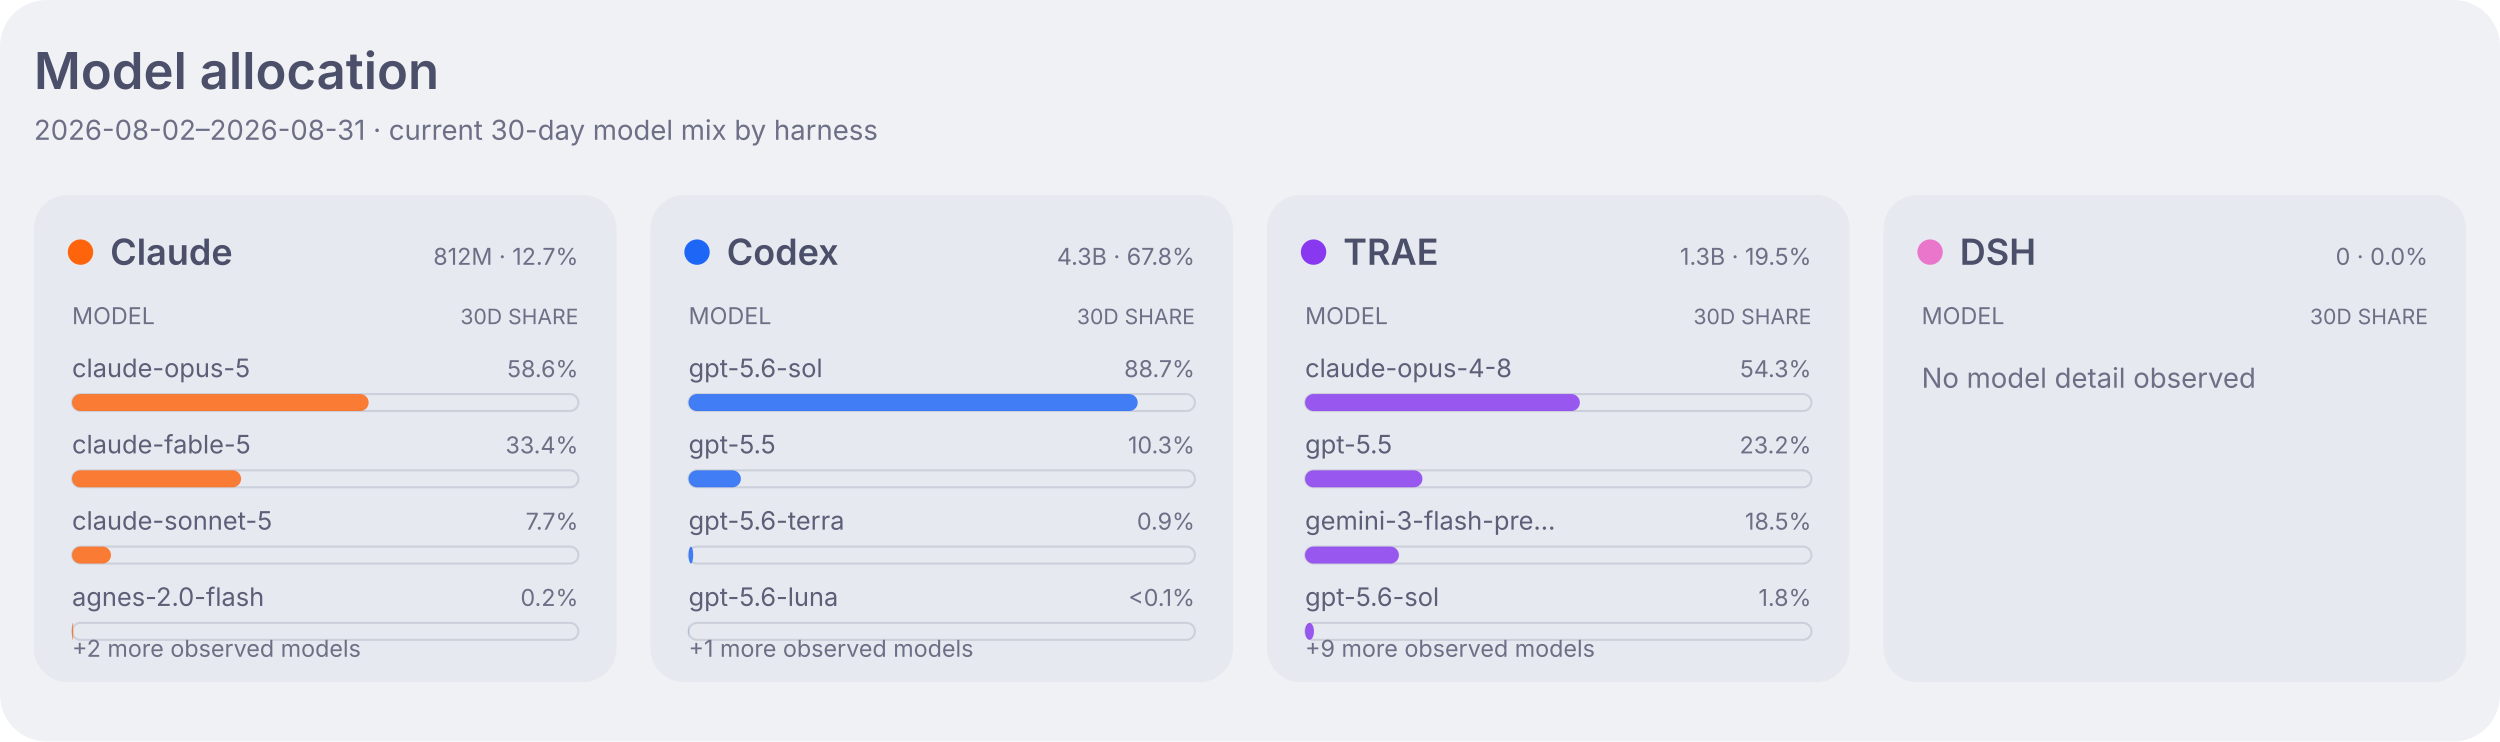
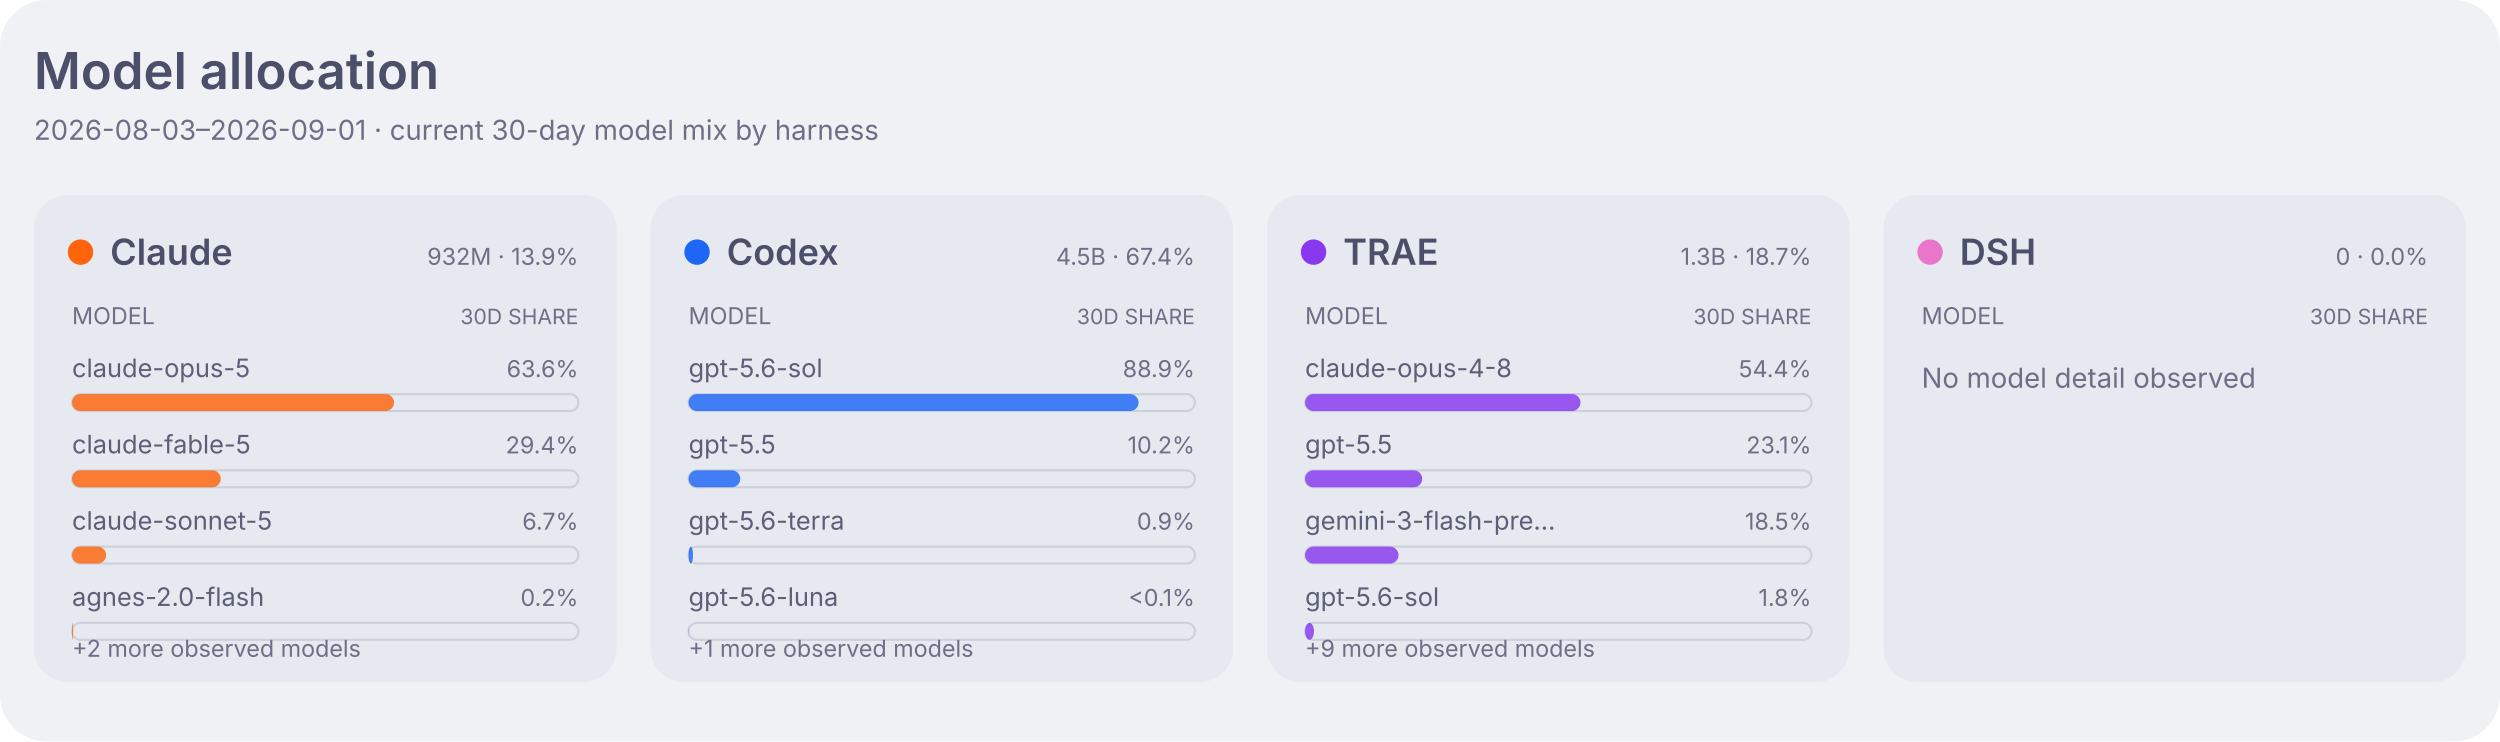
<svg xmlns="http://www.w3.org/2000/svg" width="1180" height="350" viewBox="0 0 1180 350" role="img" aria-labelledby="title desc">
  <style>
    .dashboard-background { fill: #eff1f5; }
    .dashboard-panel { fill: #e6e9ef; }
    .dashboard-primary { fill: #4c4f69; }
    .dashboard-secondary { fill: #5c5f77; }
    .dashboard-muted { fill: #6c6f85; }
    .dashboard-accent { fill: #179299; }
    .dashboard-border { stroke: #ccd0da; }
    .agent-claude { fill: #fe640b; }
    .agent-codex { fill: #1e66f5; }
    .agent-traex { fill: #8839ef; }
    .agent-dsh { fill: #ea76cb; }
    .agent-legacy { fill: #6c6f85; }
    .series-0 { fill: #1e66f5; }
    .series-1 { fill: #fe640b; }
    .series-2 { fill: #40a02b; }
    .series-3 { fill: #8839ef; }
    .series-other { fill: #9ca0b0; }
    .signal-level-1 { fill: #179299; fill-opacity: 0.22; }
    .signal-level-2 { fill: #179299; fill-opacity: 0.45; }
    .signal-level-3 { fill: #179299; fill-opacity: 0.68; }
    .signal-level-4 { fill: #179299; }
    .component-input { fill: #40a02b; }
    .component-output { fill: #df8e1d; }
    .component-cache-write { fill: #179299; }
    .component-cache-read { fill: #7287fd; }
    .heatmap-level-0 { fill: #ccd0da; }
    .heatmap-level-1 { fill: #179299; fill-opacity: 0.25; }
    .heatmap-level-2 { fill: #179299; fill-opacity: 0.5; }
    .heatmap-level-3 { fill: #179299; fill-opacity: 0.75; }
    .heatmap-level-4 { fill: #179299; }
    @media (prefers-color-scheme: dark) {
      .dashboard-background { fill: #1e1e2e; }
      .dashboard-panel { fill: #181825; }
      .dashboard-primary { fill: #cdd6f4; }
      .dashboard-secondary { fill: #bac2de; }
      .dashboard-muted { fill: #a6adc8; }
      .dashboard-accent { fill: #94e2d5; }
      .dashboard-border { stroke: #313244; }
      .agent-claude { fill: #fab387; }
      .agent-codex { fill: #89b4fa; }
      .agent-traex { fill: #cba6f7; }
      .agent-dsh { fill: #f5c2e7; }
      .agent-legacy { fill: #a6adc8; }
      .series-0 { fill: #89b4fa; }
      .series-1 { fill: #fab387; }
      .series-2 { fill: #a6e3a1; }
      .series-3 { fill: #cba6f7; }
      .series-other { fill: #7f849c; }
      .signal-level-1 { fill: #94e2d5; fill-opacity: 0.22; }
      .signal-level-2 { fill: #94e2d5; fill-opacity: 0.45; }
      .signal-level-3 { fill: #94e2d5; fill-opacity: 0.68; }
      .signal-level-4 { fill: #94e2d5; }
      .component-input { fill: #a6e3a1; }
      .component-output { fill: #f9e2af; }
      .component-cache-write { fill: #94e2d5; }
      .component-cache-read { fill: #b4befe; }
      .heatmap-level-0 { fill: #313244; }
      .heatmap-level-1 { fill: #94e2d5; fill-opacity: 0.25; }
      .heatmap-level-2 { fill: #94e2d5; fill-opacity: 0.5; }
      .heatmap-level-3 { fill: #94e2d5; fill-opacity: 0.75; }
      .heatmap-level-4 { fill: #94e2d5; }
    }
  </style>
  <rect class="dashboard-background" width="1180" height="350" rx="22" />
  <text class="dashboard-primary" x="16" y="42" font-family="-apple-system,BlinkMacSystemFont,Segoe UI,sans-serif" font-size="24" font-weight="600">Model allocation</text>
-   <text class="dashboard-muted" x="16" y="66" font-family="-apple-system,BlinkMacSystemFont,Segoe UI,sans-serif" font-size="13">2026-08-02–2026-08-31 · current 30-day model mix by harness</text>
+   <text class="dashboard-muted" x="16" y="66" font-family="-apple-system,BlinkMacSystemFont,Segoe UI,sans-serif" font-size="13">2026-08-03–2026-09-01 · current 30-day model mix by harness</text>
  <rect class="dashboard-panel" x="16" y="92" width="275" height="230" rx="16" />
  <circle class="agent-claude" cx="38" cy="119" r="6" />
  <text class="dashboard-primary" x="52" y="125" font-family="-apple-system,BlinkMacSystemFont,Segoe UI,sans-serif" font-size="17" font-weight="600">Claude</text>
-   <text class="dashboard-muted" x="273" y="125" text-anchor="end" font-family="-apple-system,BlinkMacSystemFont,Segoe UI,sans-serif" font-size="11">812M · 12.7%</text>
+   <text class="dashboard-muted" x="273" y="125" text-anchor="end" font-family="-apple-system,BlinkMacSystemFont,Segoe UI,sans-serif" font-size="11">932M · 13.9%</text>
  <text class="dashboard-muted" x="34" y="153" font-family="-apple-system,BlinkMacSystemFont,Segoe UI,sans-serif" font-size="11">MODEL</text>
  <text class="dashboard-muted" x="273" y="153" text-anchor="end" font-family="-apple-system,BlinkMacSystemFont,Segoe UI,sans-serif" font-size="10">30D SHARE</text>
  <text class="dashboard-secondary" x="34" y="178" font-family="-apple-system,BlinkMacSystemFont,Segoe UI,sans-serif" font-size="12">claude-opus-5</text>
-   <text class="dashboard-muted" x="273" y="178" text-anchor="end" font-family="-apple-system,BlinkMacSystemFont,Segoe UI,sans-serif" font-size="11">58.6%</text>
+   <text class="dashboard-muted" x="273" y="178" text-anchor="end" font-family="-apple-system,BlinkMacSystemFont,Segoe UI,sans-serif" font-size="11">63.6%</text>
  <rect class="dashboard-border" x="34" y="186" width="239" height="8" rx="4" fill="none" stroke-width="1" />
-   <rect class="agent-claude" x="34" y="186" width="140.0" height="8" rx="4" fill-opacity="0.82" data-agent="claude" data-model="claude-opus-5" data-tokens="475722240">
+   <rect class="agent-claude" x="34" y="186" width="152.0" height="8" rx="4" fill-opacity="0.82" data-agent="claude" data-model="claude-opus-5" data-tokens="592593791">
    </rect>
  <text class="dashboard-secondary" x="34" y="214" font-family="-apple-system,BlinkMacSystemFont,Segoe UI,sans-serif" font-size="12">claude-fable-5</text>
-   <text class="dashboard-muted" x="273" y="214" text-anchor="end" font-family="-apple-system,BlinkMacSystemFont,Segoe UI,sans-serif" font-size="11">33.4%</text>
+   <text class="dashboard-muted" x="273" y="214" text-anchor="end" font-family="-apple-system,BlinkMacSystemFont,Segoe UI,sans-serif" font-size="11">29.4%</text>
  <rect class="dashboard-border" x="34" y="222" width="239" height="8" rx="4" fill="none" stroke-width="1" />
-   <rect class="agent-claude" x="34" y="222" width="79.8" height="8" rx="4" fill-opacity="0.82" data-agent="claude" data-model="claude-fable-5" data-tokens="271282329">
+   <rect class="agent-claude" x="34" y="222" width="70.2" height="8" rx="4" fill-opacity="0.82" data-agent="claude" data-model="claude-fable-5" data-tokens="273899821">
    </rect>
  <text class="dashboard-secondary" x="34" y="250" font-family="-apple-system,BlinkMacSystemFont,Segoe UI,sans-serif" font-size="12">claude-sonnet-5</text>
-   <text class="dashboard-muted" x="273" y="250" text-anchor="end" font-family="-apple-system,BlinkMacSystemFont,Segoe UI,sans-serif" font-size="11">7.7%</text>
+   <text class="dashboard-muted" x="273" y="250" text-anchor="end" font-family="-apple-system,BlinkMacSystemFont,Segoe UI,sans-serif" font-size="11">6.7%</text>
  <rect class="dashboard-border" x="34" y="258" width="239" height="8" rx="4" fill="none" stroke-width="1" />
-   <rect class="agent-claude" x="34" y="258" width="18.4" height="8" rx="4" fill-opacity="0.82" data-agent="claude" data-model="claude-sonnet-5" data-tokens="62422291">
+   <rect class="agent-claude" x="34" y="258" width="16.1" height="8" rx="4" fill-opacity="0.82" data-agent="claude" data-model="claude-sonnet-5" data-tokens="62780001">
    </rect>
  <text class="dashboard-secondary" x="34" y="286" font-family="-apple-system,BlinkMacSystemFont,Segoe UI,sans-serif" font-size="12">agnes-2.0-flash</text>
  <text class="dashboard-muted" x="273" y="286" text-anchor="end" font-family="-apple-system,BlinkMacSystemFont,Segoe UI,sans-serif" font-size="11">0.2%</text>
  <rect class="dashboard-border" x="34" y="294" width="239" height="8" rx="4" fill="none" stroke-width="1" />
-   <rect class="agent-claude" x="34" y="294" width="0.6" height="8" rx="4" fill-opacity="0.82" data-agent="claude" data-model="agnes-2.0-flash" data-tokens="1883260">
+   <rect class="agent-claude" x="34" y="294" width="0.5" height="8" rx="4" fill-opacity="0.82" data-agent="claude" data-model="agnes-2.0-flash" data-tokens="1883260">
    </rect>
  <text class="dashboard-muted" x="34" y="310" font-family="-apple-system,BlinkMacSystemFont,Segoe UI,sans-serif" font-size="11">+2 more observed models</text>
  <rect class="dashboard-panel" x="307" y="92" width="275" height="230" rx="16" />
  <circle class="agent-codex" cx="329" cy="119" r="6" />
  <text class="dashboard-primary" x="343" y="125" font-family="-apple-system,BlinkMacSystemFont,Segoe UI,sans-serif" font-size="17" font-weight="600">Codex</text>
-   <text class="dashboard-muted" x="564" y="125" text-anchor="end" font-family="-apple-system,BlinkMacSystemFont,Segoe UI,sans-serif" font-size="11">4.3B · 67.8%</text>
+   <text class="dashboard-muted" x="564" y="125" text-anchor="end" font-family="-apple-system,BlinkMacSystemFont,Segoe UI,sans-serif" font-size="11">4.5B · 67.4%</text>
  <text class="dashboard-muted" x="325" y="153" font-family="-apple-system,BlinkMacSystemFont,Segoe UI,sans-serif" font-size="11">MODEL</text>
  <text class="dashboard-muted" x="564" y="153" text-anchor="end" font-family="-apple-system,BlinkMacSystemFont,Segoe UI,sans-serif" font-size="10">30D SHARE</text>
  <text class="dashboard-secondary" x="325" y="178" font-family="-apple-system,BlinkMacSystemFont,Segoe UI,sans-serif" font-size="12">gpt-5.6-sol</text>
-   <text class="dashboard-muted" x="564" y="178" text-anchor="end" font-family="-apple-system,BlinkMacSystemFont,Segoe UI,sans-serif" font-size="11">88.7%</text>
+   <text class="dashboard-muted" x="564" y="178" text-anchor="end" font-family="-apple-system,BlinkMacSystemFont,Segoe UI,sans-serif" font-size="11">88.9%</text>
  <rect class="dashboard-border" x="325" y="186" width="239" height="8" rx="4" fill="none" stroke-width="1" />
-   <rect class="agent-codex" x="325" y="186" width="212.0" height="8" rx="4" fill-opacity="0.82" data-agent="codex" data-model="gpt-5.6-sol" data-tokens="3829590454">
+   <rect class="agent-codex" x="325" y="186" width="212.4" height="8" rx="4" fill-opacity="0.82" data-agent="codex" data-model="gpt-5.6-sol" data-tokens="3991403487">
    </rect>
  <text class="dashboard-secondary" x="325" y="214" font-family="-apple-system,BlinkMacSystemFont,Segoe UI,sans-serif" font-size="12">gpt-5.5</text>
-   <text class="dashboard-muted" x="564" y="214" text-anchor="end" font-family="-apple-system,BlinkMacSystemFont,Segoe UI,sans-serif" font-size="11">10.3%</text>
+   <text class="dashboard-muted" x="564" y="214" text-anchor="end" font-family="-apple-system,BlinkMacSystemFont,Segoe UI,sans-serif" font-size="11">10.2%</text>
  <rect class="dashboard-border" x="325" y="222" width="239" height="8" rx="4" fill="none" stroke-width="1" />
-   <rect class="agent-codex" x="325" y="222" width="24.7" height="8" rx="4" fill-opacity="0.82" data-agent="codex" data-model="gpt-5.5" data-tokens="446905251">
+   <rect class="agent-codex" x="325" y="222" width="24.4" height="8" rx="4" fill-opacity="0.82" data-agent="codex" data-model="gpt-5.5" data-tokens="458964135">
    </rect>
  <text class="dashboard-secondary" x="325" y="250" font-family="-apple-system,BlinkMacSystemFont,Segoe UI,sans-serif" font-size="12">gpt-5.6-terra</text>
  <text class="dashboard-muted" x="564" y="250" text-anchor="end" font-family="-apple-system,BlinkMacSystemFont,Segoe UI,sans-serif" font-size="11">0.9%</text>
  <rect class="dashboard-border" x="325" y="258" width="239" height="8" rx="4" fill="none" stroke-width="1" />
-   <rect class="agent-codex" x="325" y="258" width="2.2" height="8" rx="4" fill-opacity="0.82" data-agent="codex" data-model="gpt-5.6-terra" data-tokens="39747536">
+   <rect class="agent-codex" x="325" y="258" width="2.1" height="8" rx="4" fill-opacity="0.82" data-agent="codex" data-model="gpt-5.6-terra" data-tokens="39747536">
    </rect>
  <text class="dashboard-secondary" x="325" y="286" font-family="-apple-system,BlinkMacSystemFont,Segoe UI,sans-serif" font-size="12">gpt-5.6-luna</text>
  <text class="dashboard-muted" x="564" y="286" text-anchor="end" font-family="-apple-system,BlinkMacSystemFont,Segoe UI,sans-serif" font-size="11">&lt;0.1%</text>
  <rect class="dashboard-border" x="325" y="294" width="239" height="8" rx="4" fill="none" stroke-width="1" />
  <rect class="agent-codex" x="325" y="294" width="0.1" height="8" rx="4" fill-opacity="0.82" data-agent="codex" data-model="gpt-5.6-luna" data-tokens="1755946">
    </rect>
  <text class="dashboard-muted" x="325" y="310" font-family="-apple-system,BlinkMacSystemFont,Segoe UI,sans-serif" font-size="11">+1 more observed models</text>
  <rect class="dashboard-panel" x="598" y="92" width="275" height="230" rx="16" />
  <circle class="agent-traex" cx="620" cy="119" r="6" />
  <text class="dashboard-primary" x="634" y="125" font-family="-apple-system,BlinkMacSystemFont,Segoe UI,sans-serif" font-size="17" font-weight="600">TRAE</text>
-   <text class="dashboard-muted" x="855" y="125" text-anchor="end" font-family="-apple-system,BlinkMacSystemFont,Segoe UI,sans-serif" font-size="11">1.3B · 19.5%</text>
+   <text class="dashboard-muted" x="855" y="125" text-anchor="end" font-family="-apple-system,BlinkMacSystemFont,Segoe UI,sans-serif" font-size="11">1.3B · 18.7%</text>
  <text class="dashboard-muted" x="616" y="153" font-family="-apple-system,BlinkMacSystemFont,Segoe UI,sans-serif" font-size="11">MODEL</text>
  <text class="dashboard-muted" x="855" y="153" text-anchor="end" font-family="-apple-system,BlinkMacSystemFont,Segoe UI,sans-serif" font-size="10">30D SHARE</text>
  <text class="dashboard-secondary" x="616" y="178" font-family="-apple-system,BlinkMacSystemFont,Segoe UI,sans-serif" font-size="12">claude-opus-4-8</text>
-   <text class="dashboard-muted" x="855" y="178" text-anchor="end" font-family="-apple-system,BlinkMacSystemFont,Segoe UI,sans-serif" font-size="11">54.3%</text>
+   <text class="dashboard-muted" x="855" y="178" text-anchor="end" font-family="-apple-system,BlinkMacSystemFont,Segoe UI,sans-serif" font-size="11">54.4%</text>
  <rect class="dashboard-border" x="616" y="186" width="239" height="8" rx="4" fill="none" stroke-width="1" />
-   <rect class="agent-traex" x="616" y="186" width="129.7" height="8" rx="4" fill-opacity="0.82" data-agent="traex" data-model="claude-opus-4-8" data-tokens="678479884">
+   <rect class="agent-traex" x="616" y="186" width="130.0" height="8" rx="4" fill-opacity="0.82" data-agent="traex" data-model="claude-opus-4-8" data-tokens="682636222">
    </rect>
  <text class="dashboard-secondary" x="616" y="214" font-family="-apple-system,BlinkMacSystemFont,Segoe UI,sans-serif" font-size="12">gpt-5.5</text>
-   <text class="dashboard-muted" x="855" y="214" text-anchor="end" font-family="-apple-system,BlinkMacSystemFont,Segoe UI,sans-serif" font-size="11">23.2%</text>
+   <text class="dashboard-muted" x="855" y="214" text-anchor="end" font-family="-apple-system,BlinkMacSystemFont,Segoe UI,sans-serif" font-size="11">23.1%</text>
  <rect class="dashboard-border" x="616" y="222" width="239" height="8" rx="4" fill="none" stroke-width="1" />
-   <rect class="agent-traex" x="616" y="222" width="55.4" height="8" rx="4" fill-opacity="0.82" data-agent="traex" data-model="gpt-5.5" data-tokens="290109912">
+   <rect class="agent-traex" x="616" y="222" width="55.3" height="8" rx="4" fill-opacity="0.82" data-agent="traex" data-model="gpt-5.5" data-tokens="290218375">
    </rect>
  <text class="dashboard-secondary" x="616" y="250" font-family="-apple-system,BlinkMacSystemFont,Segoe UI,sans-serif" font-size="12">gemini-3-flash-pre…</text>
  <text class="dashboard-muted" x="855" y="250" text-anchor="end" font-family="-apple-system,BlinkMacSystemFont,Segoe UI,sans-serif" font-size="11">18.5%</text>
  <rect class="dashboard-border" x="616" y="258" width="239" height="8" rx="4" fill="none" stroke-width="1" />
-   <rect class="agent-traex" x="616" y="258" width="44.3" height="8" rx="4" fill-opacity="0.82" data-agent="traex" data-model="gemini-3-flash-preview" data-tokens="231606618">
+   <rect class="agent-traex" x="616" y="258" width="44.1" height="8" rx="4" fill-opacity="0.82" data-agent="traex" data-model="gemini-3-flash-preview" data-tokens="231606618">
    </rect>
  <text class="dashboard-secondary" x="616" y="286" font-family="-apple-system,BlinkMacSystemFont,Segoe UI,sans-serif" font-size="12">gpt-5.6-sol</text>
  <text class="dashboard-muted" x="855" y="286" text-anchor="end" font-family="-apple-system,BlinkMacSystemFont,Segoe UI,sans-serif" font-size="11">1.8%</text>
  <rect class="dashboard-border" x="616" y="294" width="239" height="8" rx="4" fill="none" stroke-width="1" />
-   <rect class="agent-traex" x="616" y="294" width="4.2" height="8" rx="4" fill-opacity="0.82" data-agent="traex" data-model="gpt-5.6-sol" data-tokens="22103964">
+   <rect class="agent-traex" x="616" y="294" width="4.2" height="8" rx="4" fill-opacity="0.82" data-agent="traex" data-model="gpt-5.6-sol" data-tokens="22128546">
    </rect>
  <text class="dashboard-muted" x="616" y="310" font-family="-apple-system,BlinkMacSystemFont,Segoe UI,sans-serif" font-size="11">+9 more observed models</text>
  <rect class="dashboard-panel" x="889" y="92" width="275" height="230" rx="16" />
  <circle class="agent-dsh" cx="911" cy="119" r="6" />
  <text class="dashboard-primary" x="925" y="125" font-family="-apple-system,BlinkMacSystemFont,Segoe UI,sans-serif" font-size="17" font-weight="600">DSH</text>
  <text class="dashboard-muted" x="1146" y="125" text-anchor="end" font-family="-apple-system,BlinkMacSystemFont,Segoe UI,sans-serif" font-size="11">0 · 0.0%</text>
  <text class="dashboard-muted" x="907" y="153" font-family="-apple-system,BlinkMacSystemFont,Segoe UI,sans-serif" font-size="11">MODEL</text>
  <text class="dashboard-muted" x="1146" y="153" text-anchor="end" font-family="-apple-system,BlinkMacSystemFont,Segoe UI,sans-serif" font-size="10">30D SHARE</text>
  <text class="dashboard-muted" x="907" y="183" font-family="-apple-system,BlinkMacSystemFont,Segoe UI,sans-serif" font-size="13">No model detail observed</text>
</svg>
